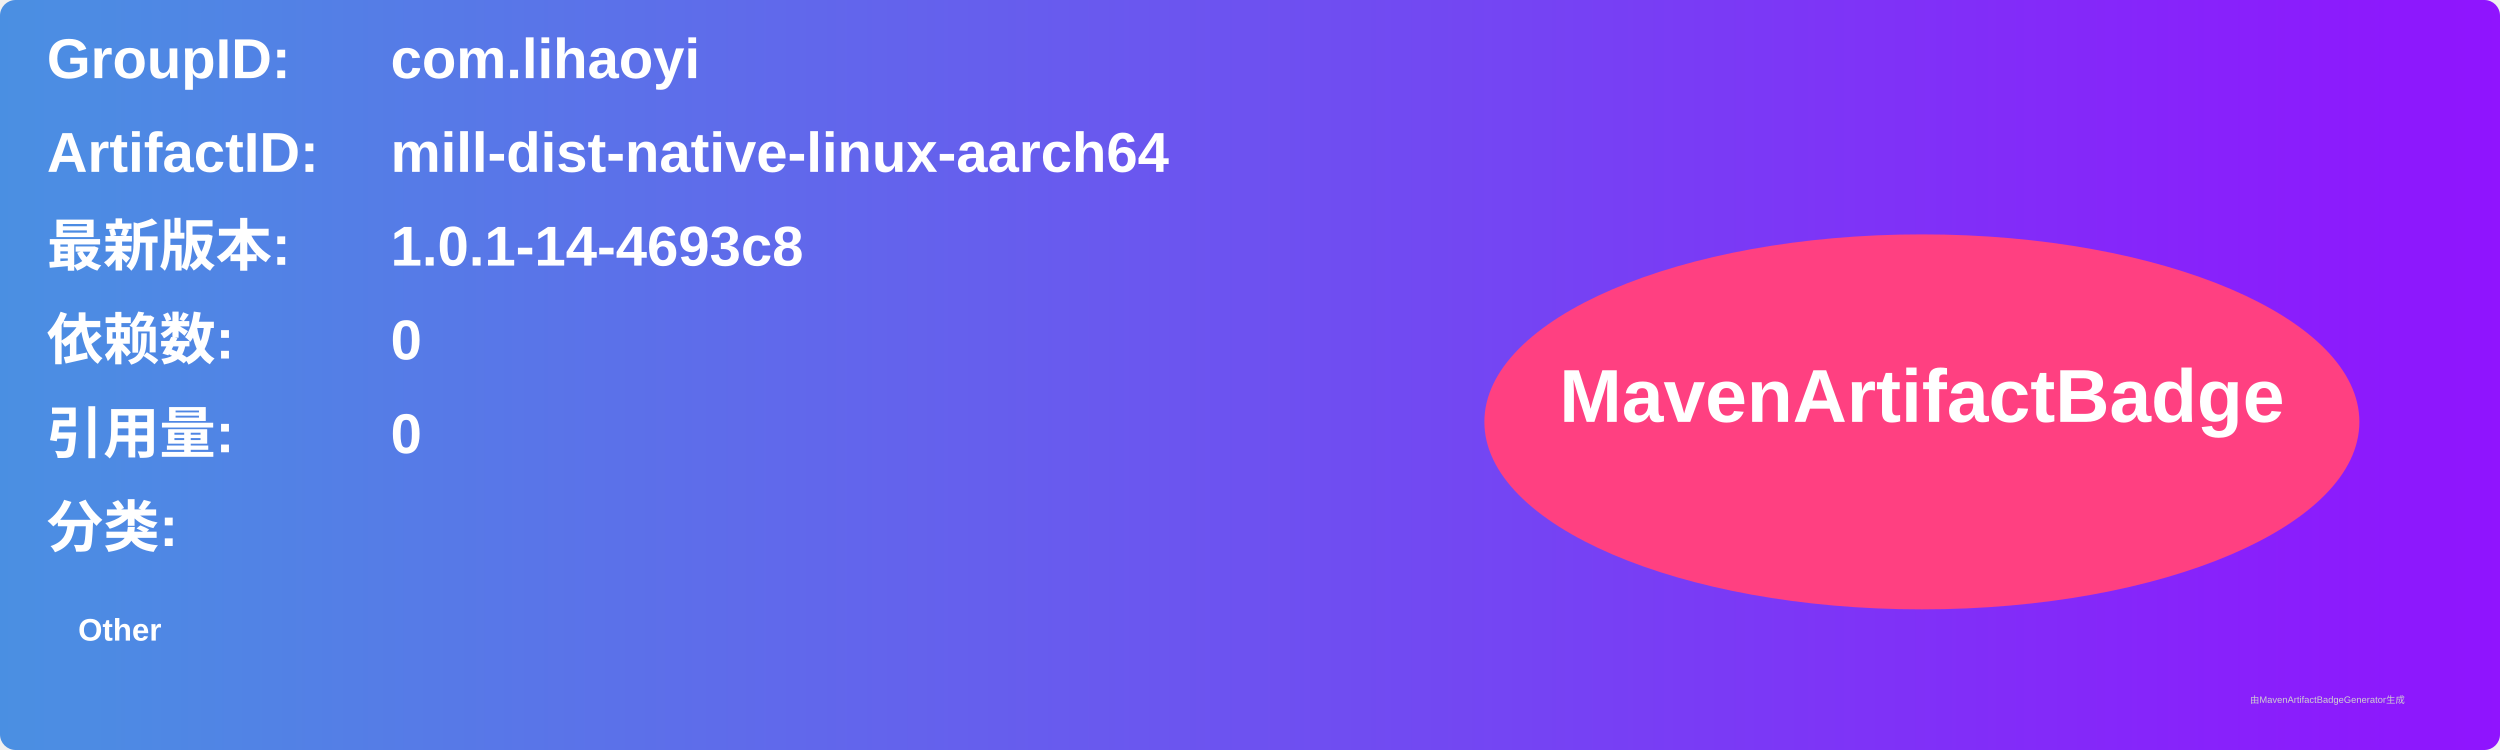
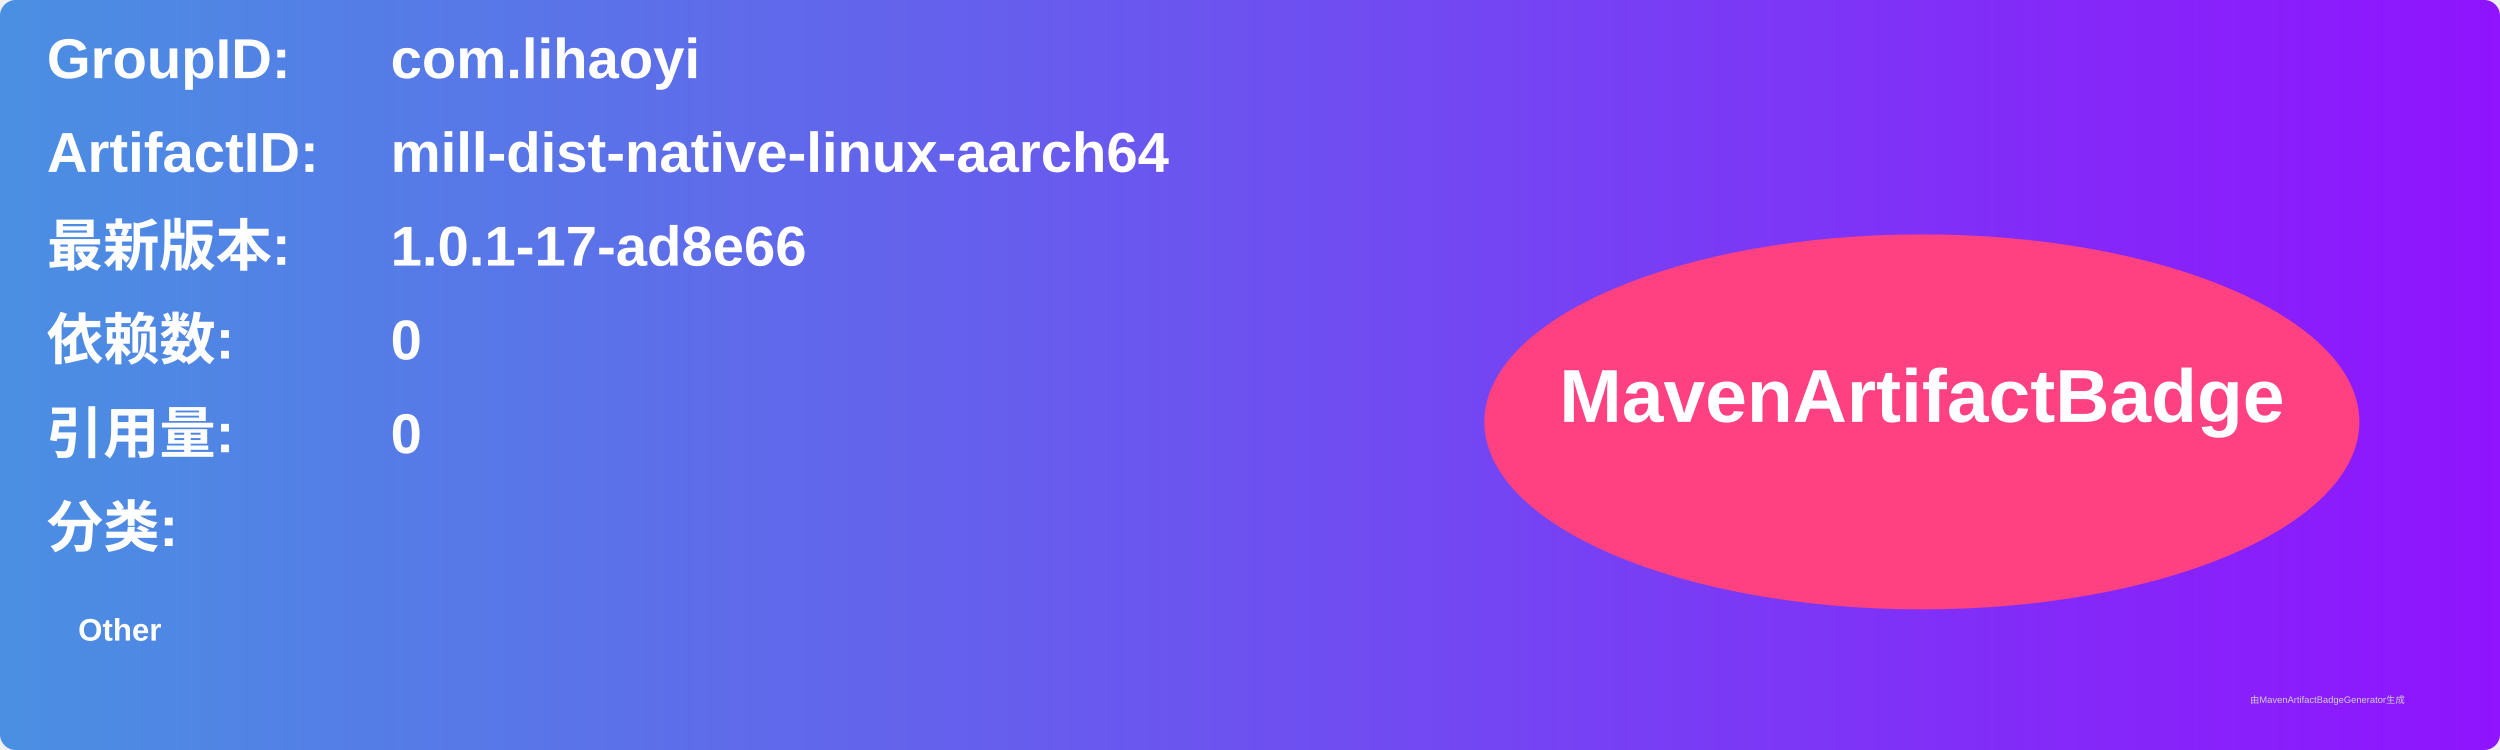
<svg xmlns="http://www.w3.org/2000/svg" width="800" height="240" viewBox="0 0 800 240">
  <linearGradient id="grad" x1="0%" y1="0%" x2="100%" y2="0%">
    <stop offset="0%" stop-color="#4a90e2" />
    <stop offset="100%" stop-color="#9013fe" />
  </linearGradient>
  <rect width="100%" height="100%" rx="5" ry="5" fill="url(#grad)" />
  <g transform="translate(15, 15)">
    <text x="0" y="10" font-family="Arial" font-size="18" fill="white" font-weight="bold" width="260">GroupID:</text>
    <text x="110" y="10" font-family="Arial" font-size="18" fill="white" font-weight="bold" width="460">com.lihaoyi</text>
    <text x="0" y="40" font-family="Arial" font-size="18" fill="white" font-weight="bold" width="260">ArtifactID:</text>
    <text x="110" y="40" font-family="Arial" font-size="18" fill="white" font-weight="bold" width="460">mill-dist-native-linux-aarch64</text>
    <text x="0" y="70" font-family="Arial" font-size="18" fill="white" font-weight="bold">最新版本:</text>
    <text x="110" y="70" font-family="Arial" font-size="18" fill="white" font-weight="bold">
-       <tspan font-weight="bold">1.0.1-14-4693c8</tspan>
+       <tspan font-weight="bold">1.0.1-17-ad8e66</tspan>
    </text>
    <text x="0" y="100" font-family="Arial" font-size="18" fill="white" font-weight="bold">依赖数: </text>
    <text x="110" y="100" font-family="Arial" font-size="18" fill="white">
      <tspan font-weight="bold">0</tspan>
    </text>
    <text x="0" y="130" font-family="Arial" font-size="18" fill="white" font-weight="bold">引用量: </text>
    <text x="110" y="130" font-family="Arial" font-size="18" fill="white">
      <tspan font-weight="bold">0</tspan>
    </text>
    <text x="0" y="160" font-family="Arial" font-size="18" fill="white" font-weight="bold">分类:</text>
    <text x="10" y="190" font-family="Arial" font-size="10" fill="white">
      <tspan font-weight="bold">Other</tspan>
    </text>
    <ellipse cx="600" cy="120" rx="140" ry="60" fill="#ff4081" />
    <text x="600" y="120" text-anchor="middle" font-family="Arial" font-size="24" fill="white" font-weight="bold">MavenArtifactBadge</text>
  </g>
  <text x="720" y="225" font-family="Arial" font-size="3" fill="#d0d0d0">由MavenArtifactBadgeGenerator生成</text>
</svg>
